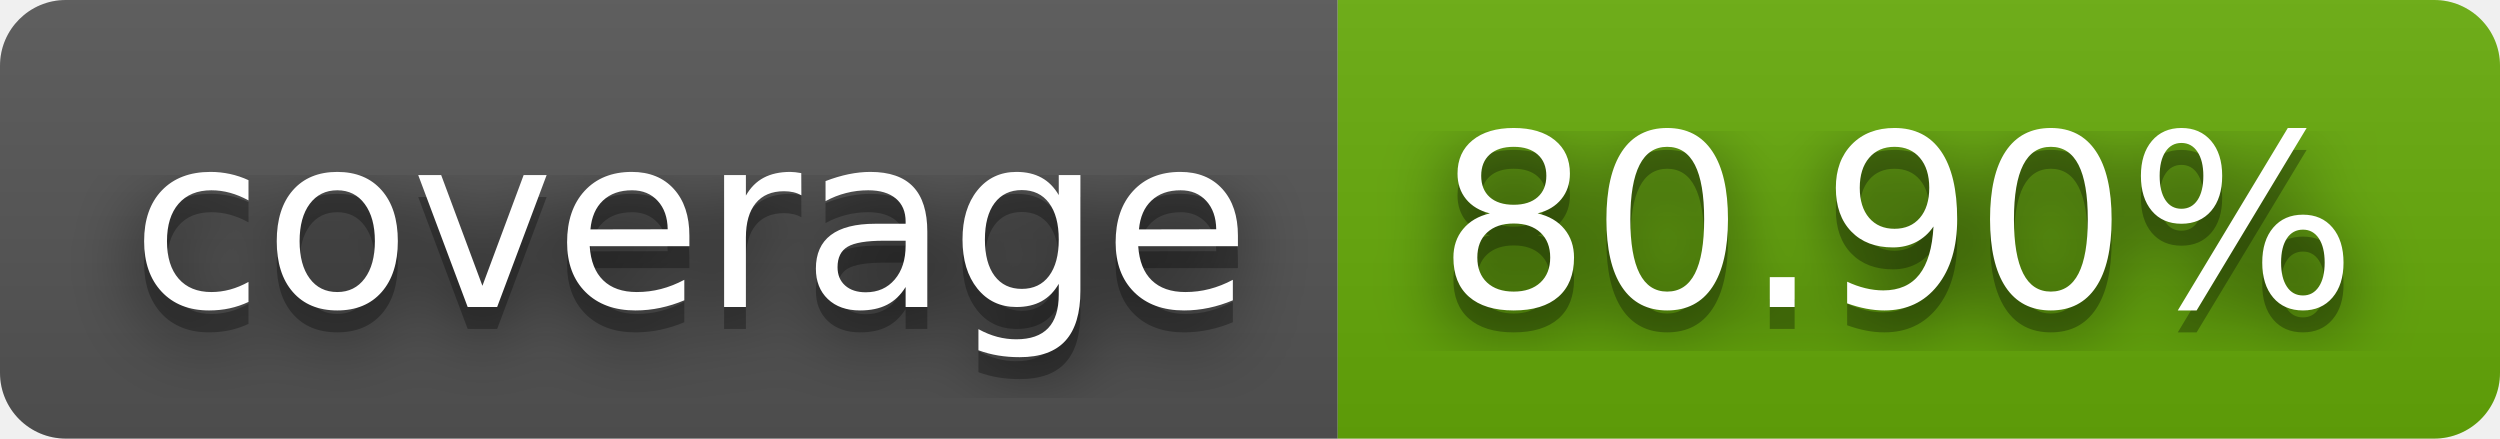
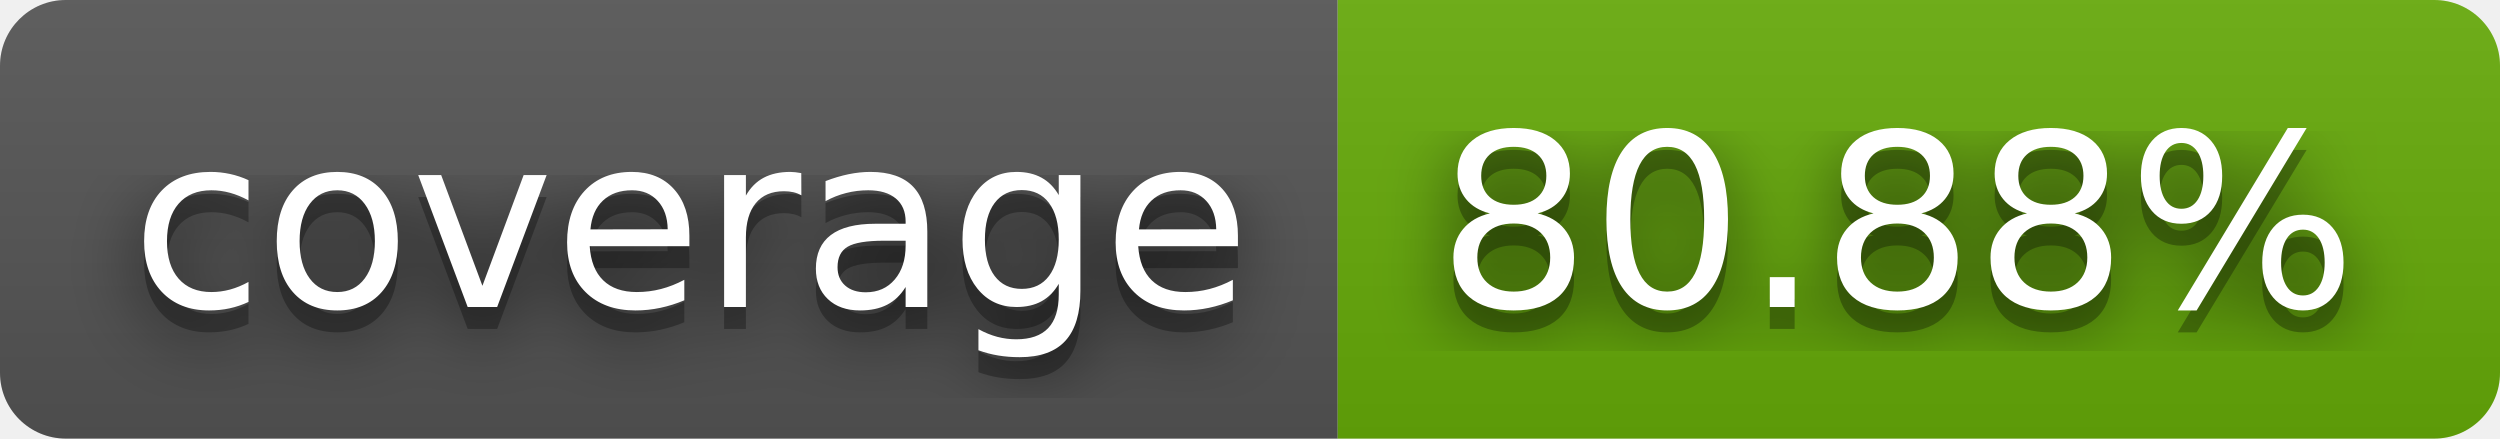
- <svg xmlns="http://www.w3.org/2000/svg" width="114" height="20" role="img" aria-label="coverage: 80.90%">
+ <svg xmlns="http://www.w3.org/2000/svg" width="114" height="20" role="img" aria-label="coverage: 80.88%">
  <filter id="blur">
    <feGaussianBlur stdDeviation="16" />
  </filter>
  <linearGradient id="s" x2="0" y2="100%">
    <stop offset="0" stop-color="#bbb" stop-opacity=".1" />
    <stop offset="1" stop-opacity=".1" />
  </linearGradient>
  <clipPath id="r">
    <rect width="114" height="20" rx="3" />
  </clipPath>
  <g clip-path="url(#r)">
    <rect width="61" height="20" fill="#555" />
    <rect x="61" width="53" height="20" fill="#67ac09" />
    <rect width="114" height="20" fill="url(#s)" />
  </g>
  <g fill="#fff" text-anchor="middle" font-family="Verdana,Geneva,DejaVu Sans,sans-serif" text-rendering="geometricPrecision" font-size="110">
    <g transform="scale(.1)">
      <g aria-hidden="true" fill="#010101">
        <text x="315" y="150" fill-opacity=".8" filter="url(#blur)" textLength="510">coverage</text>
        <text x="315" y="150" fill-opacity=".3" textLength="510">coverage</text>
      </g>
      <text x="315" y="140" textLength="510">coverage</text>
    </g>
    <g transform="scale(.1)">
      <g aria-hidden="true" fill="#010101">
-         <text x="865" y="150" fill-opacity=".8" filter="url(#blur)" textLength="430">80.90%</text>
-         <text x="865" y="150" fill-opacity=".3" textLength="430">80.90%</text>
+         <text x="865" y="150" fill-opacity=".8" filter="url(#blur)" textLength="430">80.88%</text>
+         <text x="865" y="150" fill-opacity=".3" textLength="430">80.88%</text>
      </g>
-       <text x="865" y="140" textLength="430">80.90%</text>
+       <text x="865" y="140" textLength="430">80.88%</text>
    </g>
  </g>
</svg>
